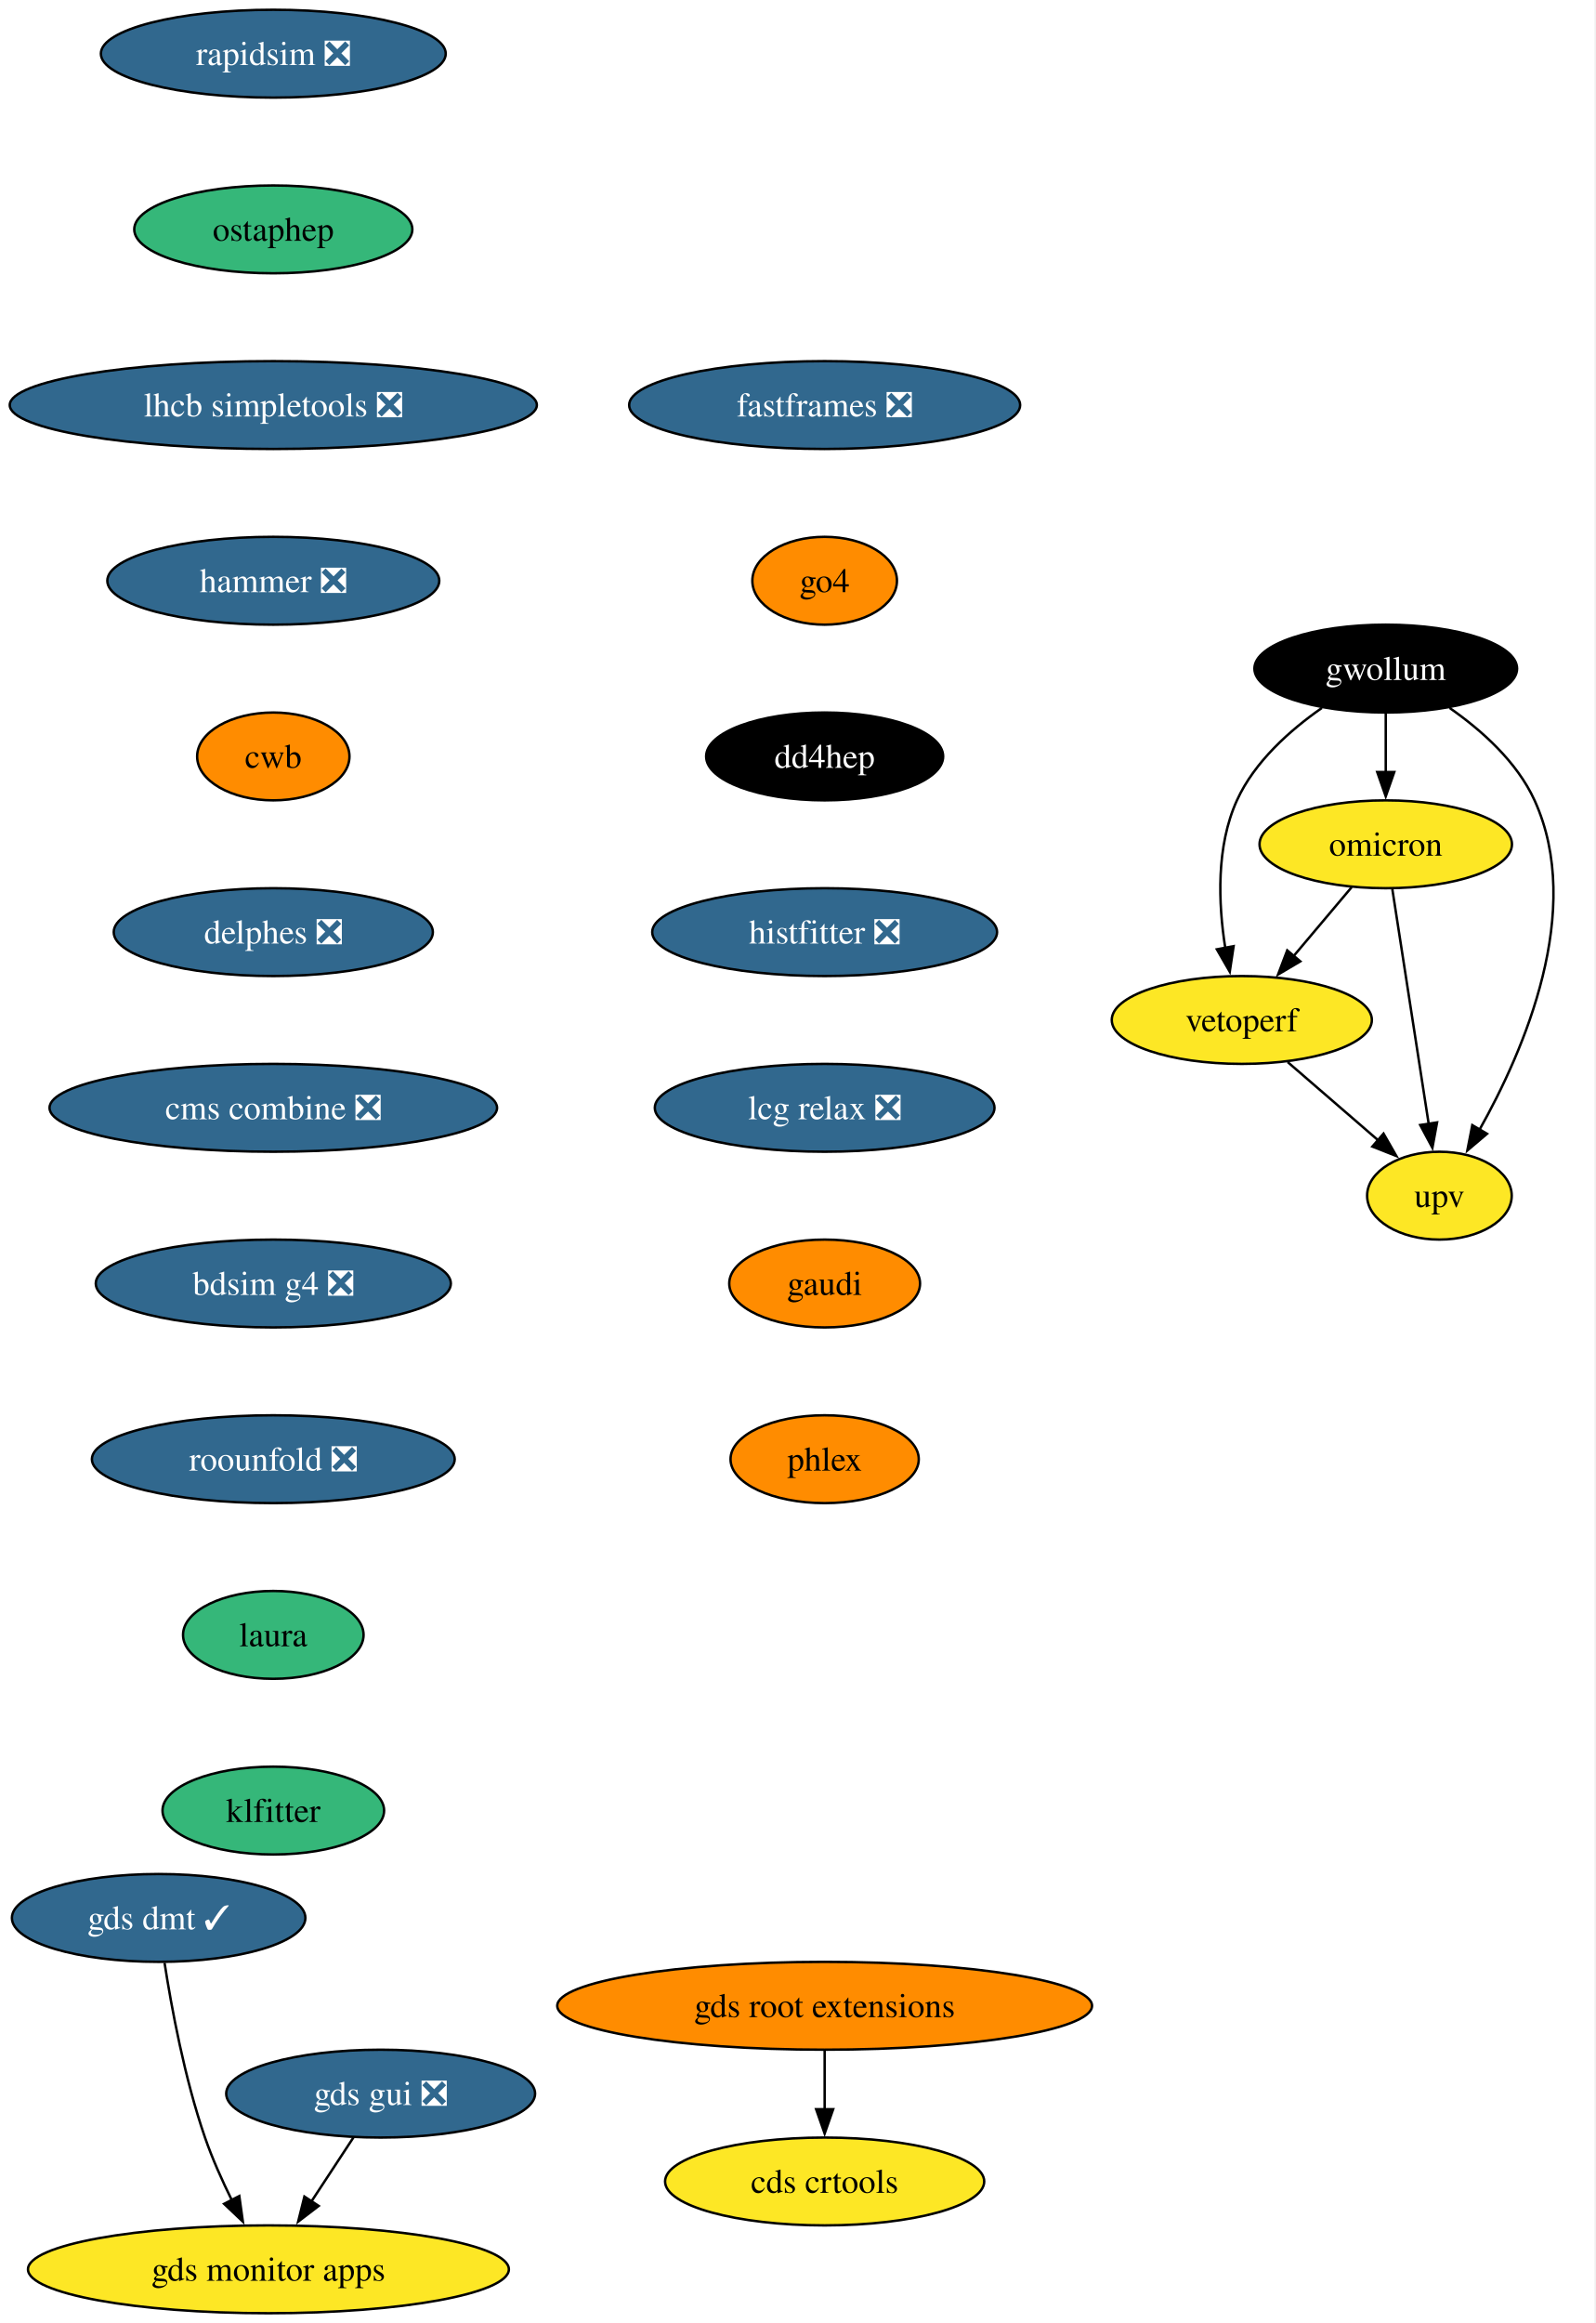
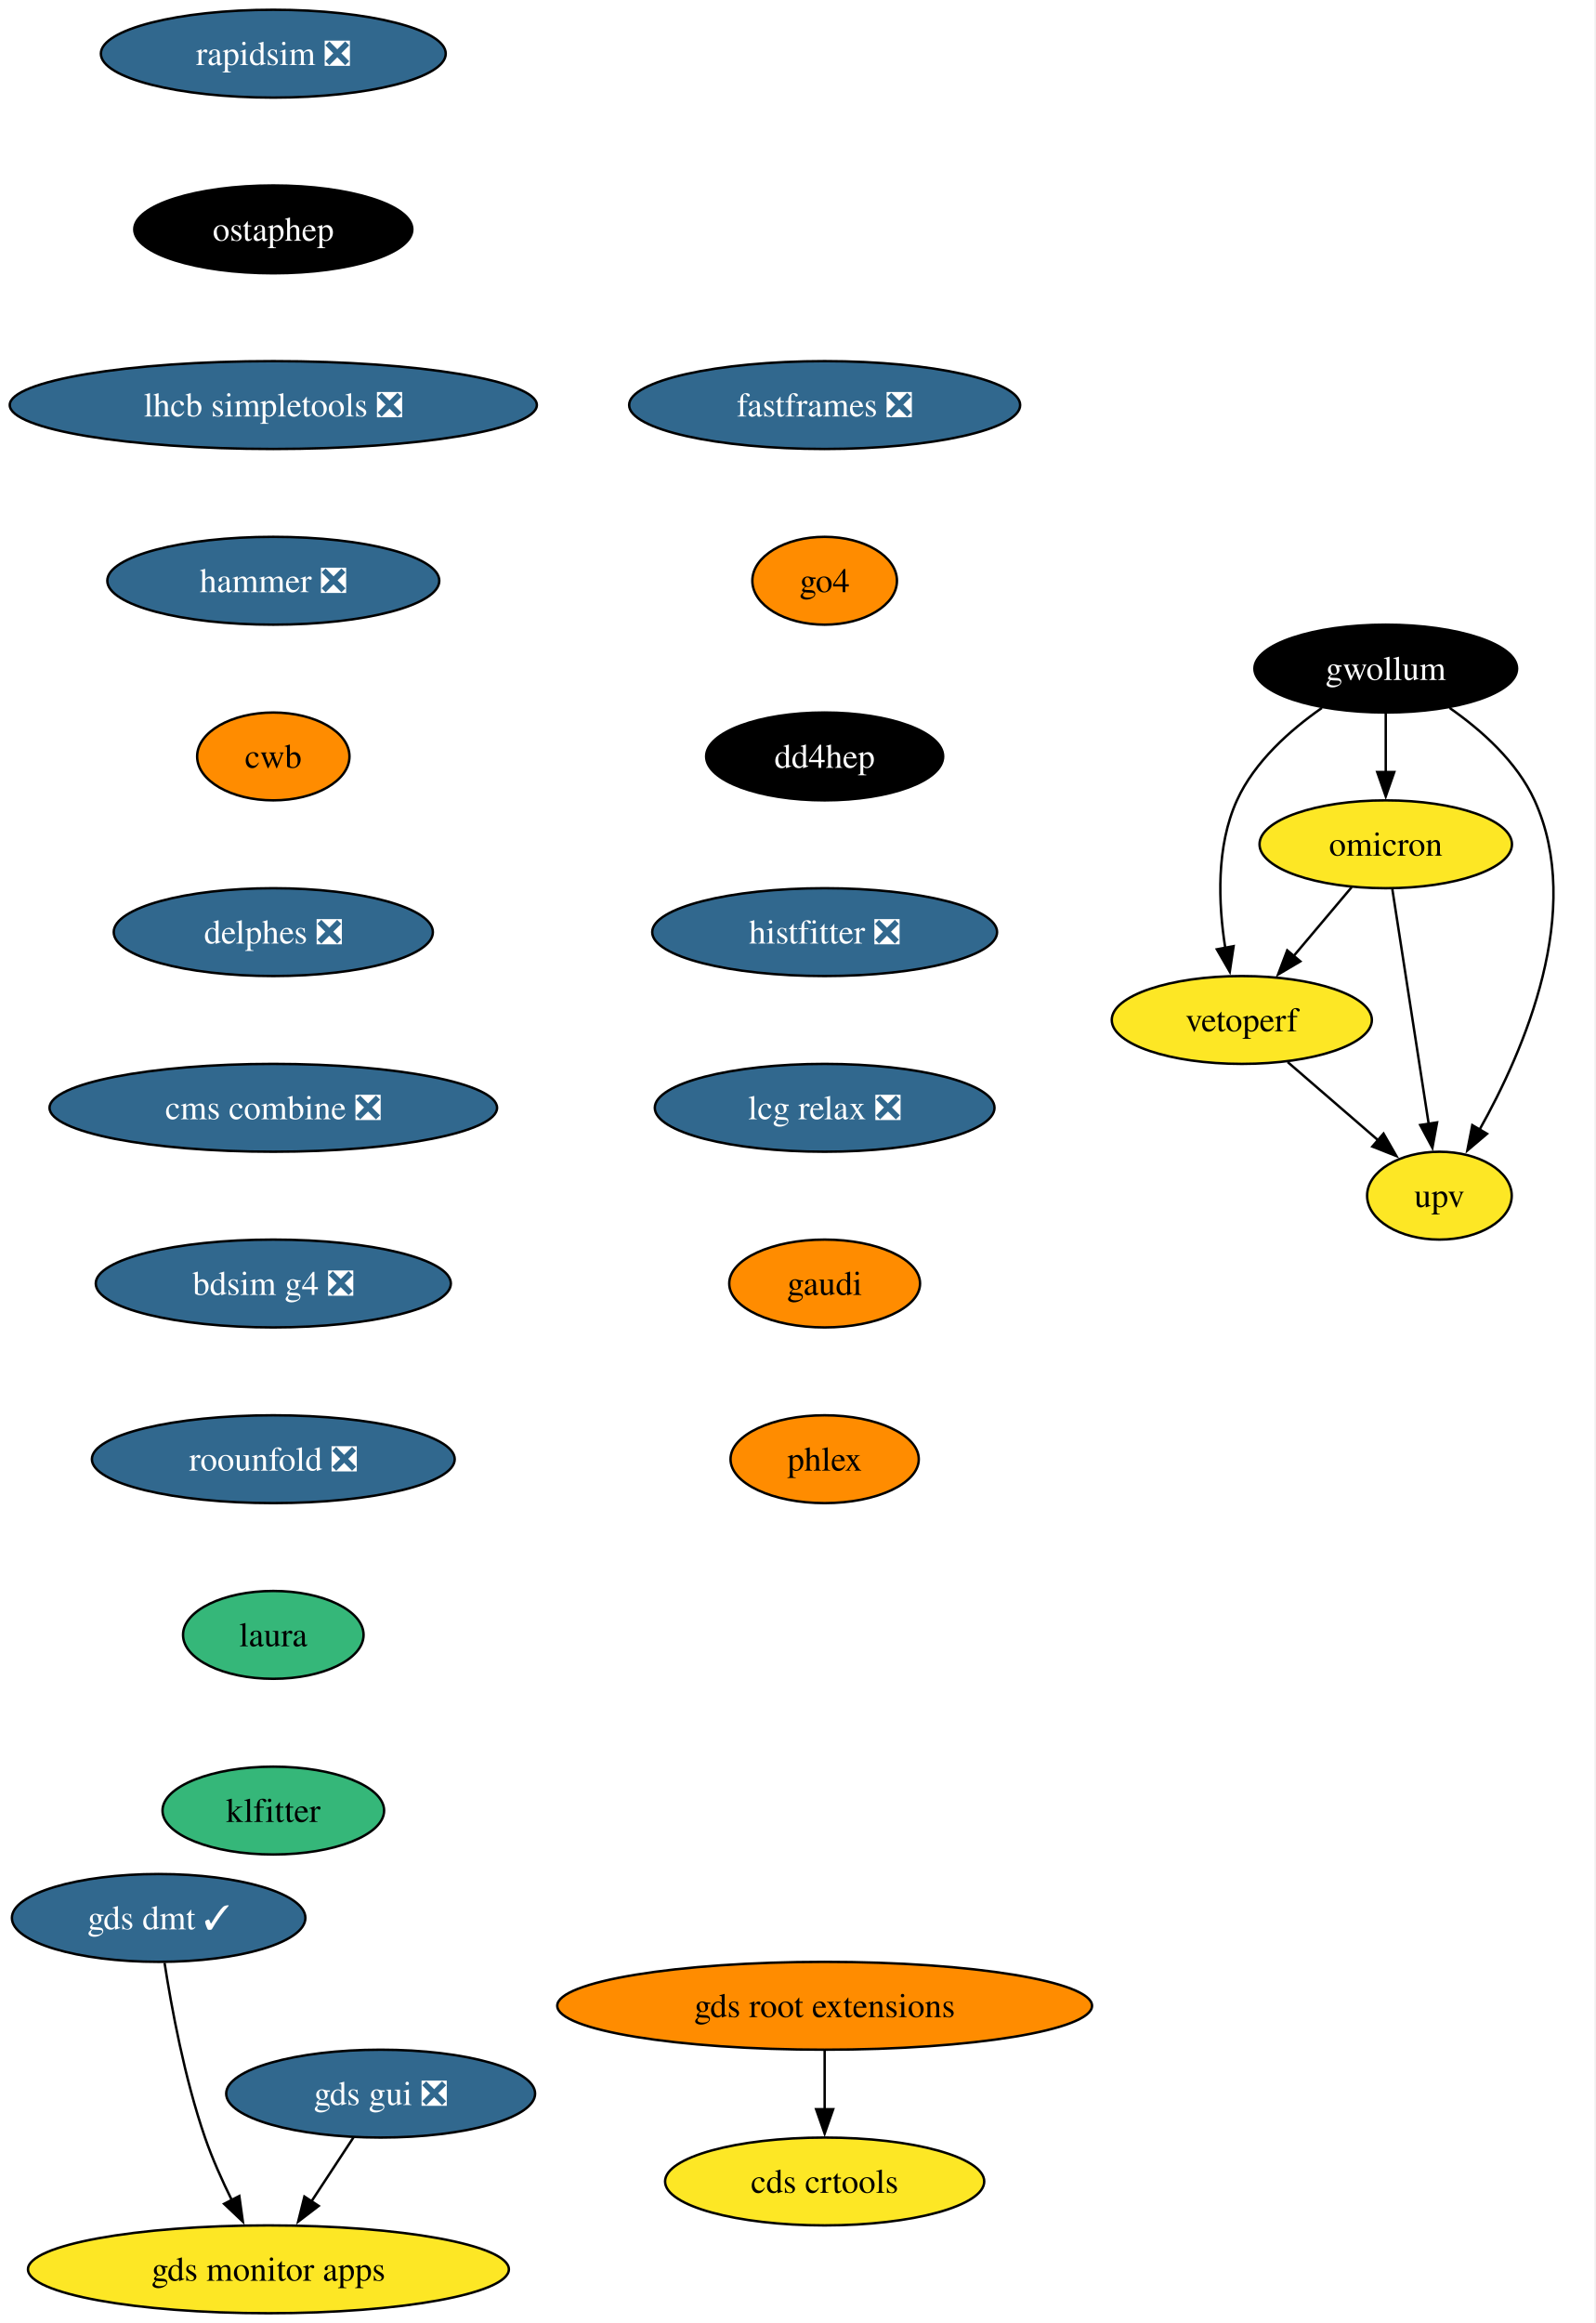
<svg xmlns="http://www.w3.org/2000/svg" xmlns:xlink="http://www.w3.org/1999/xlink" width="654pt" height="952pt" viewBox="0.00 0.00 654.00 952.00">
  <g id="graph0" class="graph" transform="scale(1 1) rotate(0) translate(4 948)">
    <polygon fill="white" stroke="none" points="-4,4 -4,-948 649.59,-948 649.59,4 -4,4" />
    <g id="node1" class="node">
      <g id="a_node1">
        <a xlink:href="https://github.com/conda-forge/rapidsim-feedstock/pull/36" xlink:title="rapidsim ❎">
          <ellipse fill="#31688e" stroke="black" cx="108.03" cy="-926" rx="70.68" ry="18" />
          <text xml:space="preserve" text-anchor="middle" x="108.03" y="-921.33" font-family="Times,serif" font-size="14.00" fill="white">rapidsim ❎</text>
        </a>
      </g>
    </g>
    <g id="node2" class="node">
      <g id="a_node2">
        <a xlink:href="https://github.com/conda-forge/ostaphep-feedstock" xlink:title="ostaphep">
-           <ellipse fill="#35b779" stroke="black" cx="108.03" cy="-854" rx="57" ry="18" />
-           <text xml:space="preserve" text-anchor="middle" x="108.03" y="-849.33" font-family="Times,serif" font-size="14.00">ostaphep</text>
+           <ellipse fill="#000000" stroke="black" cx="108.03" cy="-854" rx="57" ry="18" />
+           <text xml:space="preserve" text-anchor="middle" x="108.03" y="-849.33" font-family="Times,serif" font-size="14.00" fill="white">ostaphep</text>
        </a>
      </g>
    </g>
    <g id="node3" class="node">
      <g id="a_node3">
        <a xlink:href="https://github.com/conda-forge/lhcb-simpletools-feedstock/pull/45" xlink:title="lhcb simpletools ❎">
          <ellipse fill="#31688e" stroke="black" cx="108.03" cy="-782" rx="108.03" ry="18" />
          <text xml:space="preserve" text-anchor="middle" x="108.03" y="-777.33" font-family="Times,serif" font-size="14.00" fill="white">lhcb simpletools ❎</text>
        </a>
      </g>
    </g>
    <g id="node4" class="node">
      <g id="a_node4">
        <a xlink:href="https://github.com/conda-forge/hammer-feedstock/pull/64" xlink:title="hammer ❎">
          <ellipse fill="#31688e" stroke="black" cx="108.03" cy="-710" rx="68.04" ry="18" />
          <text xml:space="preserve" text-anchor="middle" x="108.03" y="-705.33" font-family="Times,serif" font-size="14.00" fill="white">hammer ❎</text>
        </a>
      </g>
    </g>
    <g id="node9" class="node">
      <g id="a_node9">
        <a xlink:href="https://github.com/conda-forge/cwb-feedstock" xlink:title="cwb">
          <ellipse fill="#ff8c00" stroke="black" cx="108.03" cy="-638" rx="31.22" ry="18" />
          <text xml:space="preserve" text-anchor="middle" x="108.03" y="-633.33" font-family="Times,serif" font-size="14.00">cwb</text>
        </a>
      </g>
    </g>
    <g id="node5" class="node">
      <g id="a_node5">
        <a xlink:href="https://github.com/conda-forge/gwollum-feedstock" xlink:title="gwollum">
          <ellipse fill="#000000" stroke="black" cx="564.03" cy="-674" rx="53.84" ry="18" />
          <text xml:space="preserve" text-anchor="middle" x="564.03" y="-669.33" font-family="Times,serif" font-size="14.00" fill="white">gwollum</text>
        </a>
      </g>
    </g>
    <g id="node6" class="node">
      <g id="a_node6">
        <a xlink:href="https://github.com/conda-forge/omicron-feedstock" xlink:title="omicron">
          <ellipse fill="#fde725" stroke="black" cx="564.03" cy="-602" rx="51.74" ry="18" />
          <text xml:space="preserve" text-anchor="middle" x="564.03" y="-597.33" font-family="Times,serif" font-size="14.00">omicron</text>
        </a>
      </g>
    </g>
    <g id="edge4" class="edge">
      <path fill="none" stroke="black" d="M564.03,-655.7C564.03,-648.41 564.03,-639.73 564.03,-631.54" />
      <polygon fill="black" stroke="black" points="567.53,-631.62 564.03,-621.62 560.53,-631.62 567.53,-631.62" />
    </g>
    <g id="node7" class="node">
      <g id="a_node7">
        <a xlink:href="https://github.com/conda-forge/vetoperf-feedstock" xlink:title="vetoperf">
          <ellipse fill="#fde725" stroke="black" cx="505.03" cy="-530" rx="53.31" ry="18" />
          <text xml:space="preserve" text-anchor="middle" x="505.03" y="-525.33" font-family="Times,serif" font-size="14.00">vetoperf</text>
        </a>
      </g>
    </g>
    <g id="edge5" class="edge">
      <path fill="none" stroke="black" d="M537.86,-657.88C524.78,-648.76 510.24,-635.83 503.03,-620 494.45,-601.17 495.39,-577.69 498.24,-559.58" />
      <polygon fill="black" stroke="black" points="501.67,-560.25 500.09,-549.77 494.8,-558.95 501.67,-560.25" />
    </g>
    <g id="node8" class="node">
      <g id="a_node8">
        <a xlink:href="https://github.com/conda-forge/upv-feedstock" xlink:title="upv">
          <ellipse fill="#fde725" stroke="black" cx="586.03" cy="-458" rx="29.64" ry="18" />
          <text xml:space="preserve" text-anchor="middle" x="586.03" y="-453.32" font-family="Times,serif" font-size="14.00">upv</text>
        </a>
      </g>
    </g>
    <g id="edge6" class="edge">
      <path fill="none" stroke="black" d="M590.2,-657.88C603.28,-648.76 617.81,-635.83 625.03,-620 645.59,-574.9 620.79,-517.55 602.39,-484.89" />
      <polygon fill="black" stroke="black" points="605.55,-483.36 597.47,-476.51 599.51,-486.9 605.55,-483.36" />
    </g>
    <g id="edge7" class="edge">
      <path fill="none" stroke="black" d="M550.05,-584.41C542.92,-575.95 534.1,-565.49 526.17,-556.08" />
      <polygon fill="black" stroke="black" points="529.01,-554.02 519.89,-548.63 523.65,-558.53 529.01,-554.02" />
    </g>
    <g id="edge8" class="edge">
      <path fill="none" stroke="black" d="M566.73,-583.59C570.44,-559.61 577.18,-516.14 581.63,-487.42" />
      <polygon fill="black" stroke="black" points="585.07,-488.02 583.15,-477.61 578.16,-486.95 585.07,-488.02" />
    </g>
    <g id="edge9" class="edge">
      <path fill="none" stroke="black" d="M523.82,-512.76C534.84,-503.24 548.91,-491.08 560.88,-480.73" />
      <polygon fill="black" stroke="black" points="563.12,-483.43 568.39,-474.24 558.54,-478.13 563.12,-483.43" />
    </g>
    <g id="node14" class="node">
      <g id="a_node14">
        <a xlink:href="https://github.com/conda-forge/delphes-feedstock/pull/18" xlink:title="delphes ❎">
          <ellipse fill="#31688e" stroke="black" cx="108.03" cy="-566" rx="65.41" ry="18" />
          <text xml:space="preserve" text-anchor="middle" x="108.03" y="-561.33" font-family="Times,serif" font-size="14.00" fill="white">delphes ❎</text>
        </a>
      </g>
    </g>
    <g id="node10" class="node">
      <g id="a_node10">
        <a xlink:href="https://github.com/conda-forge/gds-root-extensions-feedstock" xlink:title="gds root extensions">
          <ellipse fill="#ff8c00" stroke="black" cx="334.03" cy="-126" rx="109.61" ry="18" />
          <text xml:space="preserve" text-anchor="middle" x="334.03" y="-121.33" font-family="Times,serif" font-size="14.00">gds root extensions</text>
        </a>
      </g>
    </g>
    <g id="node11" class="node">
      <g id="a_node11">
        <a xlink:href="https://github.com/conda-forge/cds-crtools-feedstock" xlink:title="cds crtools">
          <ellipse fill="#fde725" stroke="black" cx="334.03" cy="-54" rx="65.41" ry="18" />
          <text xml:space="preserve" text-anchor="middle" x="334.03" y="-49.33" font-family="Times,serif" font-size="14.00">cds crtools</text>
        </a>
      </g>
    </g>
    <g id="edge11" class="edge">
      <path fill="none" stroke="black" d="M334.03,-107.7C334.03,-100.41 334.03,-91.73 334.03,-83.54" />
      <polygon fill="black" stroke="black" points="337.53,-83.62 334.03,-73.62 330.53,-83.62 337.53,-83.62" />
    </g>
    <g id="node12" class="node">
      <g id="a_node12">
        <a xlink:href="https://github.com/conda-forge/gds-gui-feedstock/pull/33" xlink:title="gds gui ❎">
          <ellipse fill="#31688e" stroke="black" cx="152.03" cy="-90" rx="63.31" ry="18" />
          <text xml:space="preserve" text-anchor="middle" x="152.03" y="-85.33" font-family="Times,serif" font-size="14.00" fill="white">gds gui ❎</text>
        </a>
      </g>
    </g>
    <g id="node13" class="node">
      <g id="a_node13">
        <a xlink:href="https://github.com/conda-forge/gds-monitor-apps-feedstock" xlink:title="gds monitor apps">
          <ellipse fill="#fde725" stroke="black" cx="106.03" cy="-18" rx="98.56" ry="18" />
          <text xml:space="preserve" text-anchor="middle" x="106.03" y="-13.32" font-family="Times,serif" font-size="14.00">gds monitor apps</text>
        </a>
      </g>
    </g>
    <g id="edge12" class="edge">
      <path fill="none" stroke="black" d="M140.89,-72.05C135.72,-64.18 129.43,-54.62 123.64,-45.79" />
      <polygon fill="black" stroke="black" points="126.63,-43.98 118.21,-37.54 120.78,-47.82 126.63,-43.98" />
    </g>
    <g id="node16" class="node">
      <g id="a_node16">
        <a xlink:href="https://github.com/conda-forge/cms-combine-feedstock/pull/41" xlink:title="cms combine ❎">
          <ellipse fill="#31688e" stroke="black" cx="108.03" cy="-494" rx="91.72" ry="18" />
          <text xml:space="preserve" text-anchor="middle" x="108.03" y="-489.32" font-family="Times,serif" font-size="14.00" fill="white">cms combine ❎</text>
        </a>
      </g>
    </g>
    <g id="node15" class="node">
      <g id="a_node15">
        <a xlink:href="https://github.com/conda-forge/gds-dmt-feedstock/pull/18" xlink:title="gds dmt ✓">
          <ellipse fill="#31688e" stroke="black" cx="61.03" cy="-162" rx="60.15" ry="18" />
          <text xml:space="preserve" text-anchor="middle" x="61.03" y="-157.32" font-family="Times,serif" font-size="14.00" fill="white">gds dmt ✓</text>
        </a>
      </g>
    </g>
    <g id="edge14" class="edge">
      <path fill="none" stroke="black" d="M63.45,-143.6C66.27,-125.4 71.66,-96.19 80.03,-72 83.01,-63.38 87.06,-54.35 91.08,-46.23" />
      <polygon fill="black" stroke="black" points="94.09,-48.04 95.55,-37.55 87.86,-44.83 94.09,-48.04" />
    </g>
    <g id="node17" class="node">
      <g id="a_node17">
        <a xlink:href="https://github.com/conda-forge/bdsim-g4-feedstock/pull/14" xlink:title="bdsim g4 ❎">
          <ellipse fill="#31688e" stroke="black" cx="108.03" cy="-422" rx="72.78" ry="18" />
          <text xml:space="preserve" text-anchor="middle" x="108.03" y="-417.32" font-family="Times,serif" font-size="14.00" fill="white">bdsim g4 ❎</text>
        </a>
      </g>
    </g>
    <g id="node18" class="node">
      <g id="a_node18">
        <a xlink:href="https://github.com/conda-forge/roounfold-feedstock/pull/11" xlink:title="roounfold ❎">
          <ellipse fill="#31688e" stroke="black" cx="108.03" cy="-350" rx="74.36" ry="18" />
          <text xml:space="preserve" text-anchor="middle" x="108.03" y="-345.32" font-family="Times,serif" font-size="14.00" fill="white">roounfold ❎</text>
        </a>
      </g>
    </g>
    <g id="node19" class="node">
      <g id="a_node19">
        <a xlink:href="https://github.com/conda-forge/laura-feedstock" xlink:title="laura">
          <ellipse fill="#35b779" stroke="black" cx="108.03" cy="-278" rx="37" ry="18" />
          <text xml:space="preserve" text-anchor="middle" x="108.03" y="-273.32" font-family="Times,serif" font-size="14.00">laura</text>
        </a>
      </g>
    </g>
    <g id="node20" class="node">
      <g id="a_node20">
        <a xlink:href="https://github.com/conda-forge/klfitter-feedstock" xlink:title="klfitter">
          <ellipse fill="#35b779" stroke="black" cx="108.03" cy="-206" rx="45.42" ry="18" />
          <text xml:space="preserve" text-anchor="middle" x="108.03" y="-201.32" font-family="Times,serif" font-size="14.00">klfitter</text>
        </a>
      </g>
    </g>
    <g id="node21" class="node">
      <g id="a_node21">
        <a xlink:href="https://github.com/conda-forge/fastframes-feedstock/pull/21" xlink:title="fastframes ❎">
          <ellipse fill="#31688e" stroke="black" cx="334.03" cy="-782" rx="80.14" ry="18" />
          <text xml:space="preserve" text-anchor="middle" x="334.03" y="-777.33" font-family="Times,serif" font-size="14.00" fill="white">fastframes ❎</text>
        </a>
      </g>
    </g>
    <g id="node22" class="node">
      <g id="a_node22">
        <a xlink:href="https://github.com/conda-forge/go4-feedstock" xlink:title="go4">
          <ellipse fill="#ff8c00" stroke="black" cx="334.03" cy="-710" rx="29.64" ry="18" />
          <text xml:space="preserve" text-anchor="middle" x="334.03" y="-705.33" font-family="Times,serif" font-size="14.00">go4</text>
        </a>
      </g>
    </g>
    <g id="node23" class="node">
      <g id="a_node23">
        <a xlink:href="https://github.com/conda-forge/dd4hep-feedstock" xlink:title="dd4hep">
          <ellipse fill="#000000" stroke="black" cx="334.03" cy="-638" rx="48.58" ry="18" />
          <text xml:space="preserve" text-anchor="middle" x="334.03" y="-633.33" font-family="Times,serif" font-size="14.00" fill="white">dd4hep</text>
        </a>
      </g>
    </g>
    <g id="node24" class="node">
      <g id="a_node24">
        <a xlink:href="https://github.com/conda-forge/histfitter-feedstock/pull/4" xlink:title="histfitter ❎">
          <ellipse fill="#31688e" stroke="black" cx="334.03" cy="-566" rx="70.68" ry="18" />
          <text xml:space="preserve" text-anchor="middle" x="334.03" y="-561.33" font-family="Times,serif" font-size="14.00" fill="white">histfitter ❎</text>
        </a>
      </g>
    </g>
    <g id="node25" class="node">
      <g id="a_node25">
        <a xlink:href="https://github.com/conda-forge/lcg-relax-feedstock/pull/2" xlink:title="lcg relax ❎">
          <ellipse fill="#31688e" stroke="black" cx="334.03" cy="-494" rx="69.62" ry="18" />
          <text xml:space="preserve" text-anchor="middle" x="334.03" y="-489.32" font-family="Times,serif" font-size="14.00" fill="white">lcg relax ❎</text>
        </a>
      </g>
    </g>
    <g id="node26" class="node">
      <g id="a_node26">
        <a xlink:href="https://github.com/conda-forge/gaudi-feedstock" xlink:title="gaudi">
          <ellipse fill="#ff8c00" stroke="black" cx="334.03" cy="-422" rx="39.11" ry="18" />
          <text xml:space="preserve" text-anchor="middle" x="334.03" y="-417.32" font-family="Times,serif" font-size="14.00">gaudi</text>
        </a>
      </g>
    </g>
    <g id="node27" class="node">
      <g id="a_node27">
        <a xlink:href="https://github.com/conda-forge/phlex-feedstock" xlink:title="phlex">
          <ellipse fill="#ff8c00" stroke="black" cx="334.03" cy="-350" rx="38.58" ry="18" />
          <text xml:space="preserve" text-anchor="middle" x="334.03" y="-345.32" font-family="Times,serif" font-size="14.00">phlex</text>
        </a>
      </g>
    </g>
  </g>
</svg>
